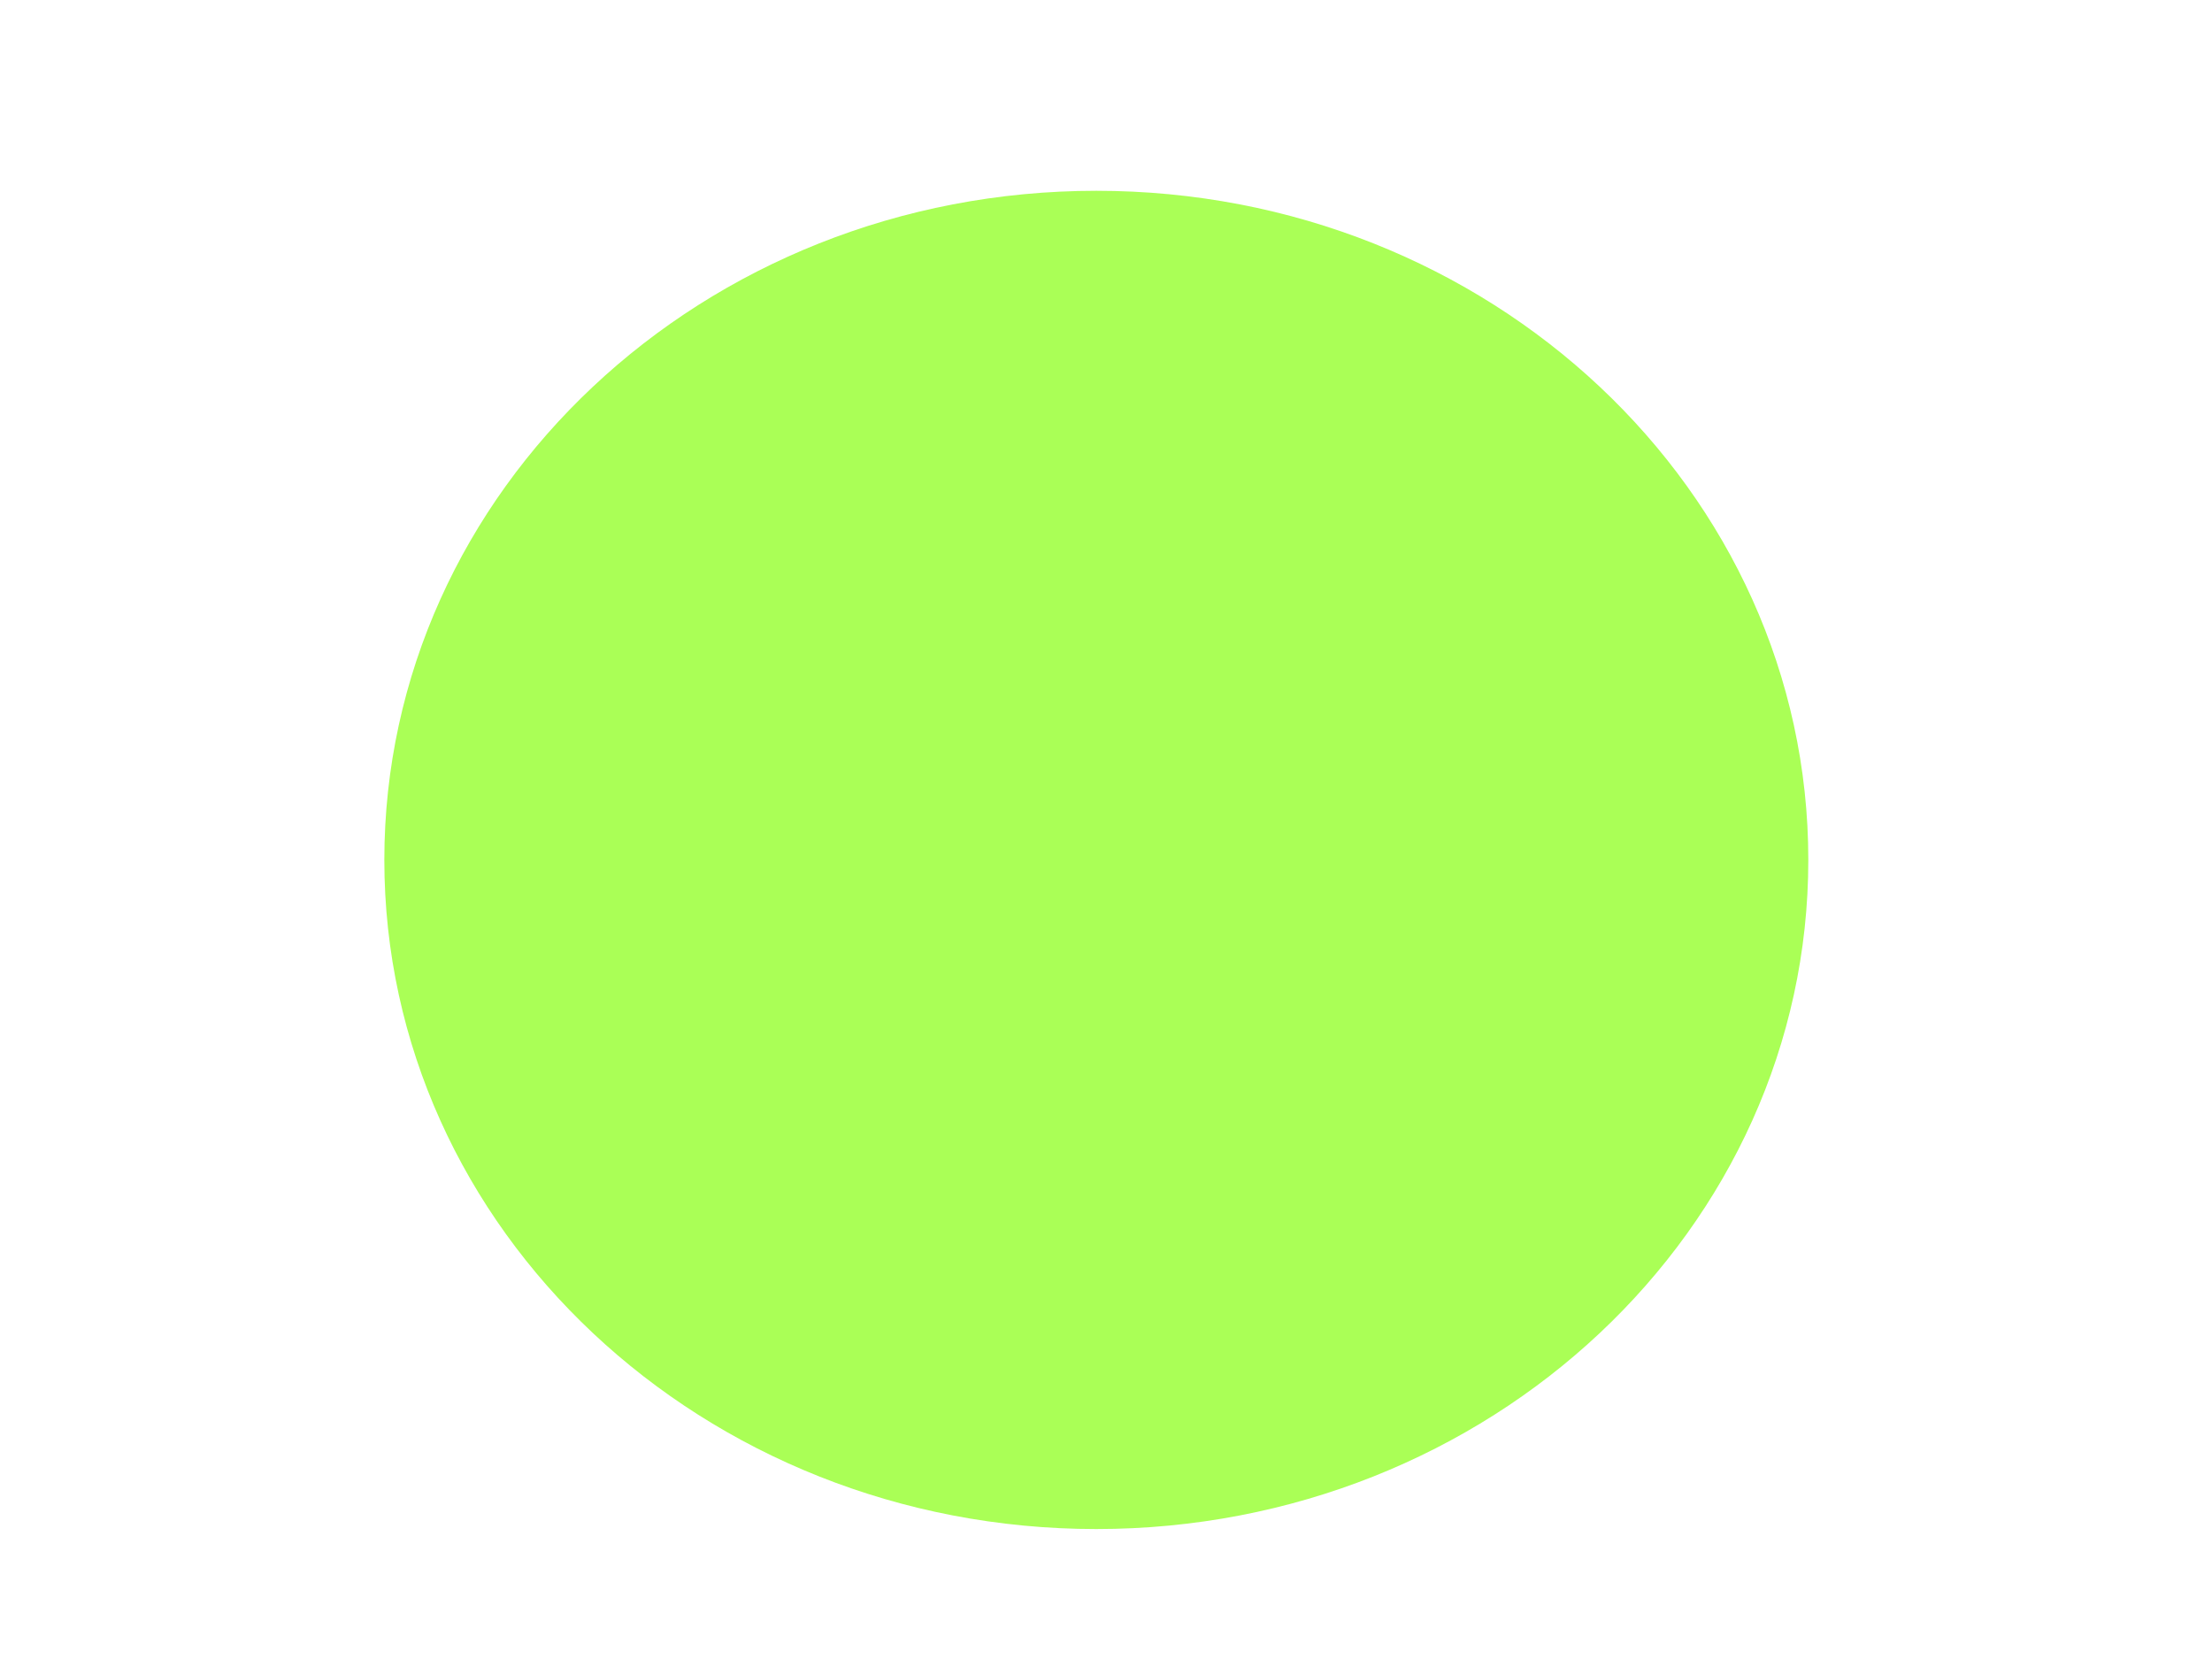
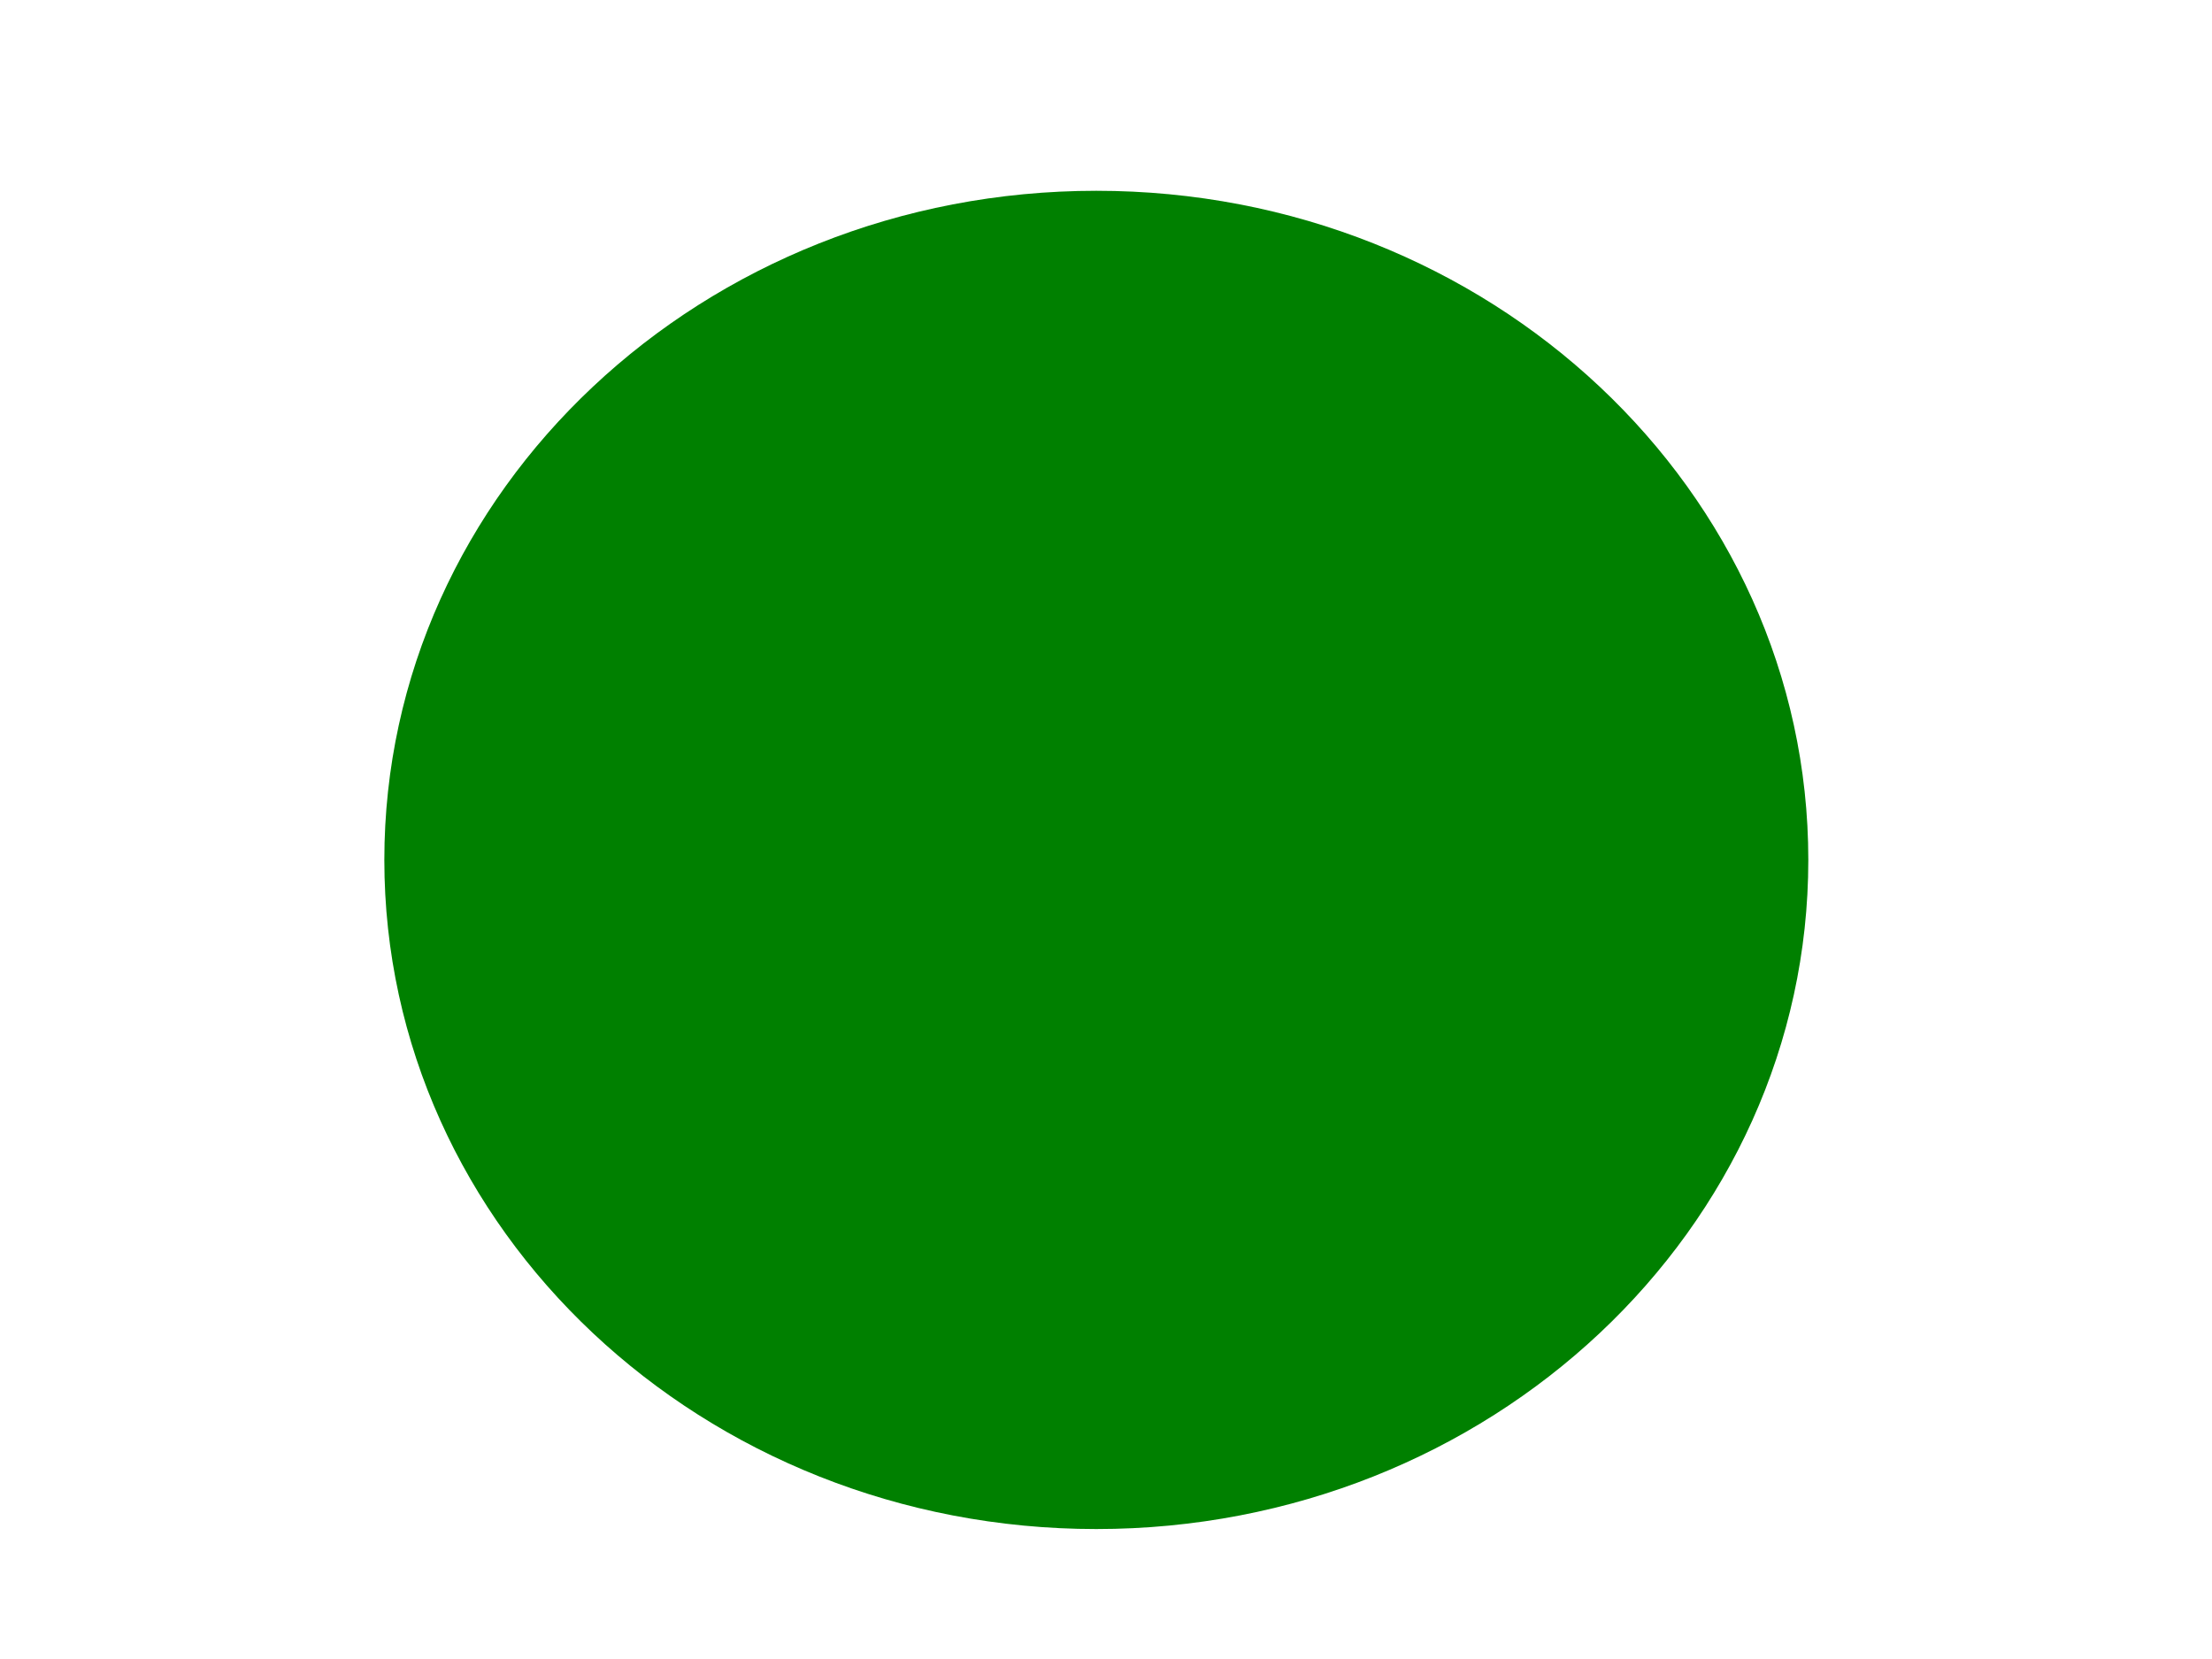
<svg xmlns="http://www.w3.org/2000/svg" width="800" height="600">
  <g>
-     <ellipse stroke="null" ry="242" rx="257.5" id="svg_1" cy="311" cx="396.5" fill="#aaff56" />
+     <ellipse stroke="null" ry="242" rx="257.5" id="svg_1" cy="311" cx="396.5" fill="green" />
  </g>
</svg>
